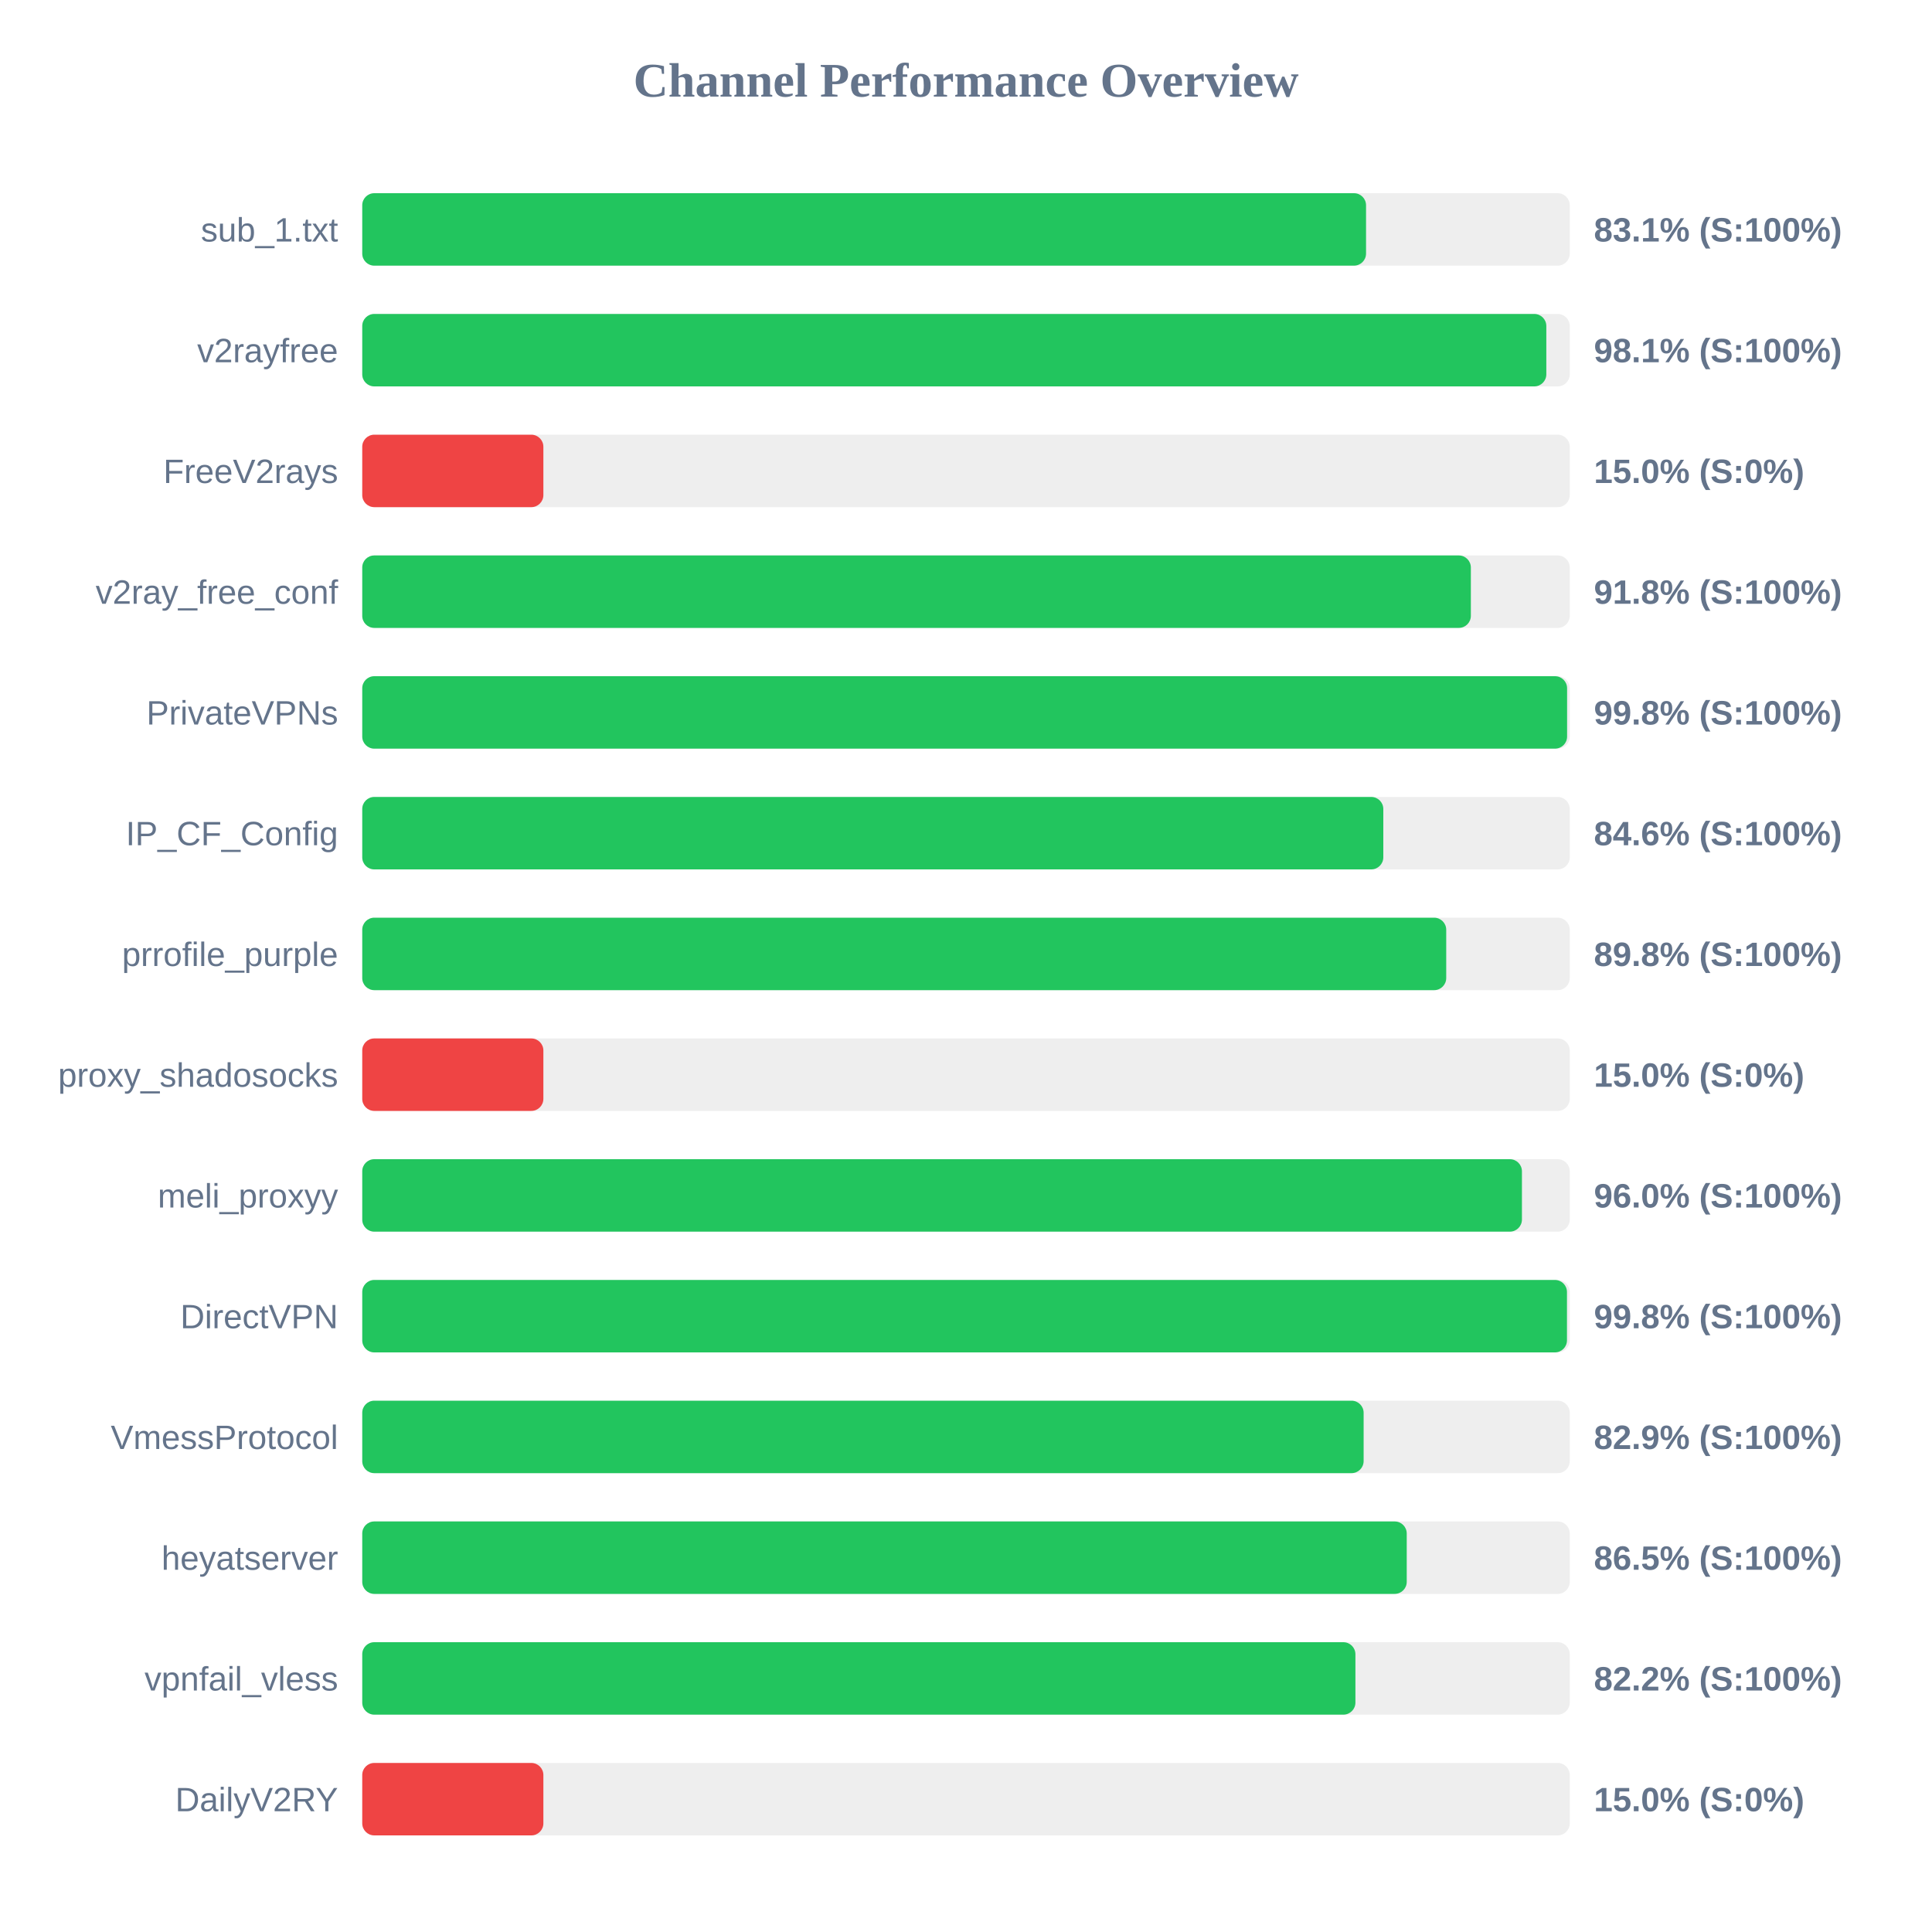
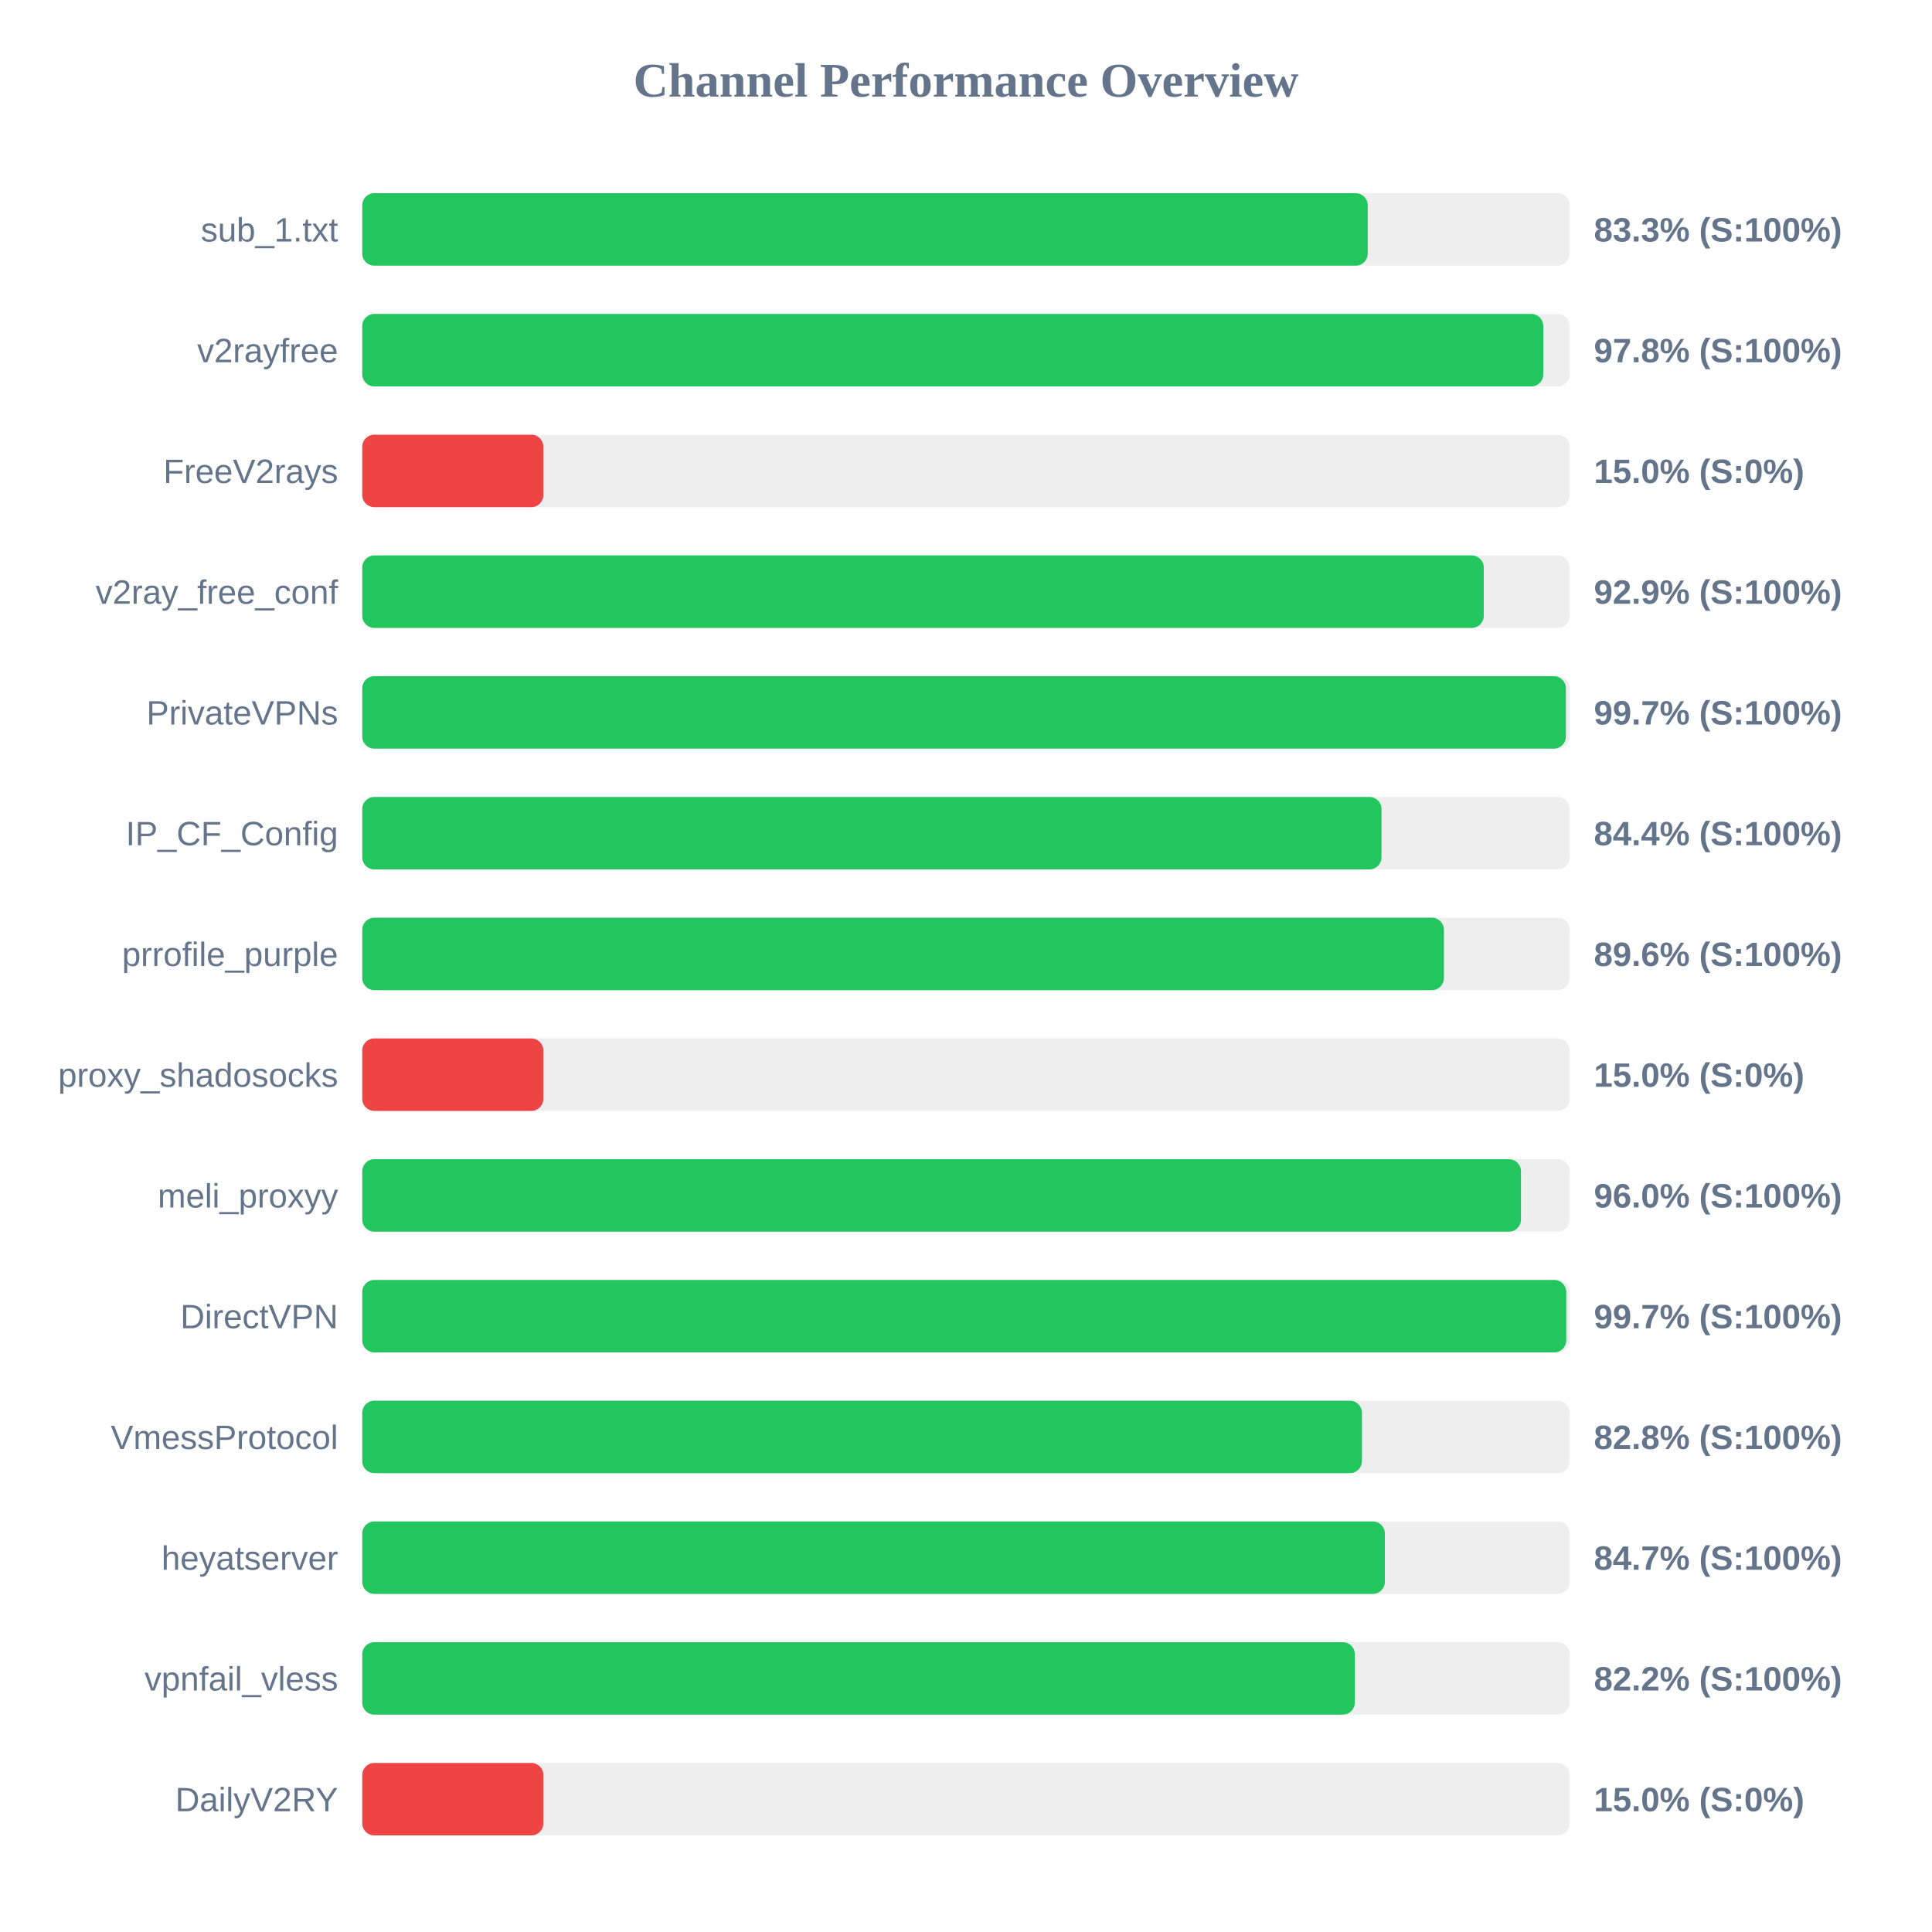
<svg xmlns="http://www.w3.org/2000/svg" width="800" height="800" version="1.1">
  <style>
        .row { font: 14px Arial; fill: #64748b; }
        .score { font: bold 14px Arial; fill: #64748b; }
    </style>
  <text x="400" y="40" text-anchor="middle" font-size="20px" font-weight="bold" fill="#64748b">Channel Performance Overview</text>
  <rect x="150" y="80" width="500" height="30" fill="#eee" rx="5" />
-   <rect x="150" y="80" width="415.65" height="30" fill="#22c55e" rx="5" />
+   <rect x="150" y="80" width="416.35" height="30" fill="#22c55e" rx="5" />
  <text x="140" y="100" text-anchor="end" class="row">sub_1.txt</text>
-   <text x="660" y="100" text-anchor="start" class="score">83.1% (S:100%)</text>
+   <text x="660" y="100" text-anchor="start" class="score">83.3% (S:100%)</text>
  <rect x="150" y="130" width="500" height="30" fill="#eee" rx="5" />
-   <rect x="150" y="130" width="490.3" height="30" fill="#22c55e" rx="5" />
+   <rect x="150" y="130" width="489.05" height="30" fill="#22c55e" rx="5" />
  <text x="140" y="150" text-anchor="end" class="row">v2rayfree</text>
-   <text x="660" y="150" text-anchor="start" class="score">98.1% (S:100%)</text>
+   <text x="660" y="150" text-anchor="start" class="score">97.8% (S:100%)</text>
  <rect x="150" y="180" width="500" height="30" fill="#eee" rx="5" />
  <rect x="150" y="180" width="75.0" height="30" fill="#ef4444" rx="5" />
  <text x="140" y="200" text-anchor="end" class="row">FreeV2rays</text>
  <text x="660" y="200" text-anchor="start" class="score">15.0% (S:0%)</text>
  <rect x="150" y="230" width="500" height="30" fill="#eee" rx="5" />
-   <rect x="150" y="230" width="459.05" height="30" fill="#22c55e" rx="5" />
+   <rect x="150" y="230" width="464.4" height="30" fill="#22c55e" rx="5" />
  <text x="140" y="250" text-anchor="end" class="row">v2ray_free_conf</text>
-   <text x="660" y="250" text-anchor="start" class="score">91.8% (S:100%)</text>
+   <text x="660" y="250" text-anchor="start" class="score">92.9% (S:100%)</text>
  <rect x="150" y="280" width="500" height="30" fill="#eee" rx="5" />
-   <rect x="150" y="280" width="498.9" height="30" fill="#22c55e" rx="5" />
+   <rect x="150" y="280" width="498.4" height="30" fill="#22c55e" rx="5" />
  <text x="140" y="300" text-anchor="end" class="row">PrivateVPNs</text>
-   <text x="660" y="300" text-anchor="start" class="score">99.8% (S:100%)</text>
+   <text x="660" y="300" text-anchor="start" class="score">99.7% (S:100%)</text>
  <rect x="150" y="330" width="500" height="30" fill="#eee" rx="5" />
-   <rect x="150" y="330" width="422.8" height="30" fill="#22c55e" rx="5" />
+   <rect x="150" y="330" width="422.05" height="30" fill="#22c55e" rx="5" />
  <text x="140" y="350" text-anchor="end" class="row">IP_CF_Config</text>
-   <text x="660" y="350" text-anchor="start" class="score">84.6% (S:100%)</text>
+   <text x="660" y="350" text-anchor="start" class="score">84.4% (S:100%)</text>
  <rect x="150" y="380" width="500" height="30" fill="#eee" rx="5" />
-   <rect x="150" y="380" width="448.85" height="30" fill="#22c55e" rx="5" />
+   <rect x="150" y="380" width="447.9" height="30" fill="#22c55e" rx="5" />
  <text x="140" y="400" text-anchor="end" class="row">prrofile_purple</text>
-   <text x="660" y="400" text-anchor="start" class="score">89.8% (S:100%)</text>
+   <text x="660" y="400" text-anchor="start" class="score">89.6% (S:100%)</text>
  <rect x="150" y="430" width="500" height="30" fill="#eee" rx="5" />
  <rect x="150" y="430" width="75.0" height="30" fill="#ef4444" rx="5" />
  <text x="140" y="450" text-anchor="end" class="row">proxy_shadosocks</text>
  <text x="660" y="450" text-anchor="start" class="score">15.0% (S:0%)</text>
  <rect x="150" y="480" width="500" height="30" fill="#eee" rx="5" />
-   <rect x="150" y="480" width="480.2" height="30" fill="#22c55e" rx="5" />
+   <rect x="150" y="480" width="479.8" height="30" fill="#22c55e" rx="5" />
  <text x="140" y="500" text-anchor="end" class="row">meli_proxyy</text>
  <text x="660" y="500" text-anchor="start" class="score">96.0% (S:100%)</text>
  <rect x="150" y="530" width="500" height="30" fill="#eee" rx="5" />
-   <rect x="150" y="530" width="498.85" height="30" fill="#22c55e" rx="5" />
+   <rect x="150" y="530" width="498.55" height="30" fill="#22c55e" rx="5" />
  <text x="140" y="550" text-anchor="end" class="row">DirectVPN</text>
-   <text x="660" y="550" text-anchor="start" class="score">99.8% (S:100%)</text>
+   <text x="660" y="550" text-anchor="start" class="score">99.7% (S:100%)</text>
  <rect x="150" y="580" width="500" height="30" fill="#eee" rx="5" />
-   <rect x="150" y="580" width="414.65" height="30" fill="#22c55e" rx="5" />
+   <rect x="150" y="580" width="413.95" height="30" fill="#22c55e" rx="5" />
  <text x="140" y="600" text-anchor="end" class="row">VmessProtocol</text>
-   <text x="660" y="600" text-anchor="start" class="score">82.9% (S:100%)</text>
+   <text x="660" y="600" text-anchor="start" class="score">82.8% (S:100%)</text>
  <rect x="150" y="630" width="500" height="30" fill="#eee" rx="5" />
-   <rect x="150" y="630" width="432.5" height="30" fill="#22c55e" rx="5" />
+   <rect x="150" y="630" width="423.45" height="30" fill="#22c55e" rx="5" />
  <text x="140" y="650" text-anchor="end" class="row">heyatserver</text>
-   <text x="660" y="650" text-anchor="start" class="score">86.5% (S:100%)</text>
+   <text x="660" y="650" text-anchor="start" class="score">84.7% (S:100%)</text>
  <rect x="150" y="680" width="500" height="30" fill="#eee" rx="5" />
-   <rect x="150" y="680" width="411.25" height="30" fill="#22c55e" rx="5" />
+   <rect x="150" y="680" width="411.0" height="30" fill="#22c55e" rx="5" />
  <text x="140" y="700" text-anchor="end" class="row">vpnfail_vless</text>
  <text x="660" y="700" text-anchor="start" class="score">82.2% (S:100%)</text>
  <rect x="150" y="730" width="500" height="30" fill="#eee" rx="5" />
  <rect x="150" y="730" width="75.0" height="30" fill="#ef4444" rx="5" />
  <text x="140" y="750" text-anchor="end" class="row">DailyV2RY</text>
  <text x="660" y="750" text-anchor="start" class="score">15.0% (S:0%)</text>
</svg>
